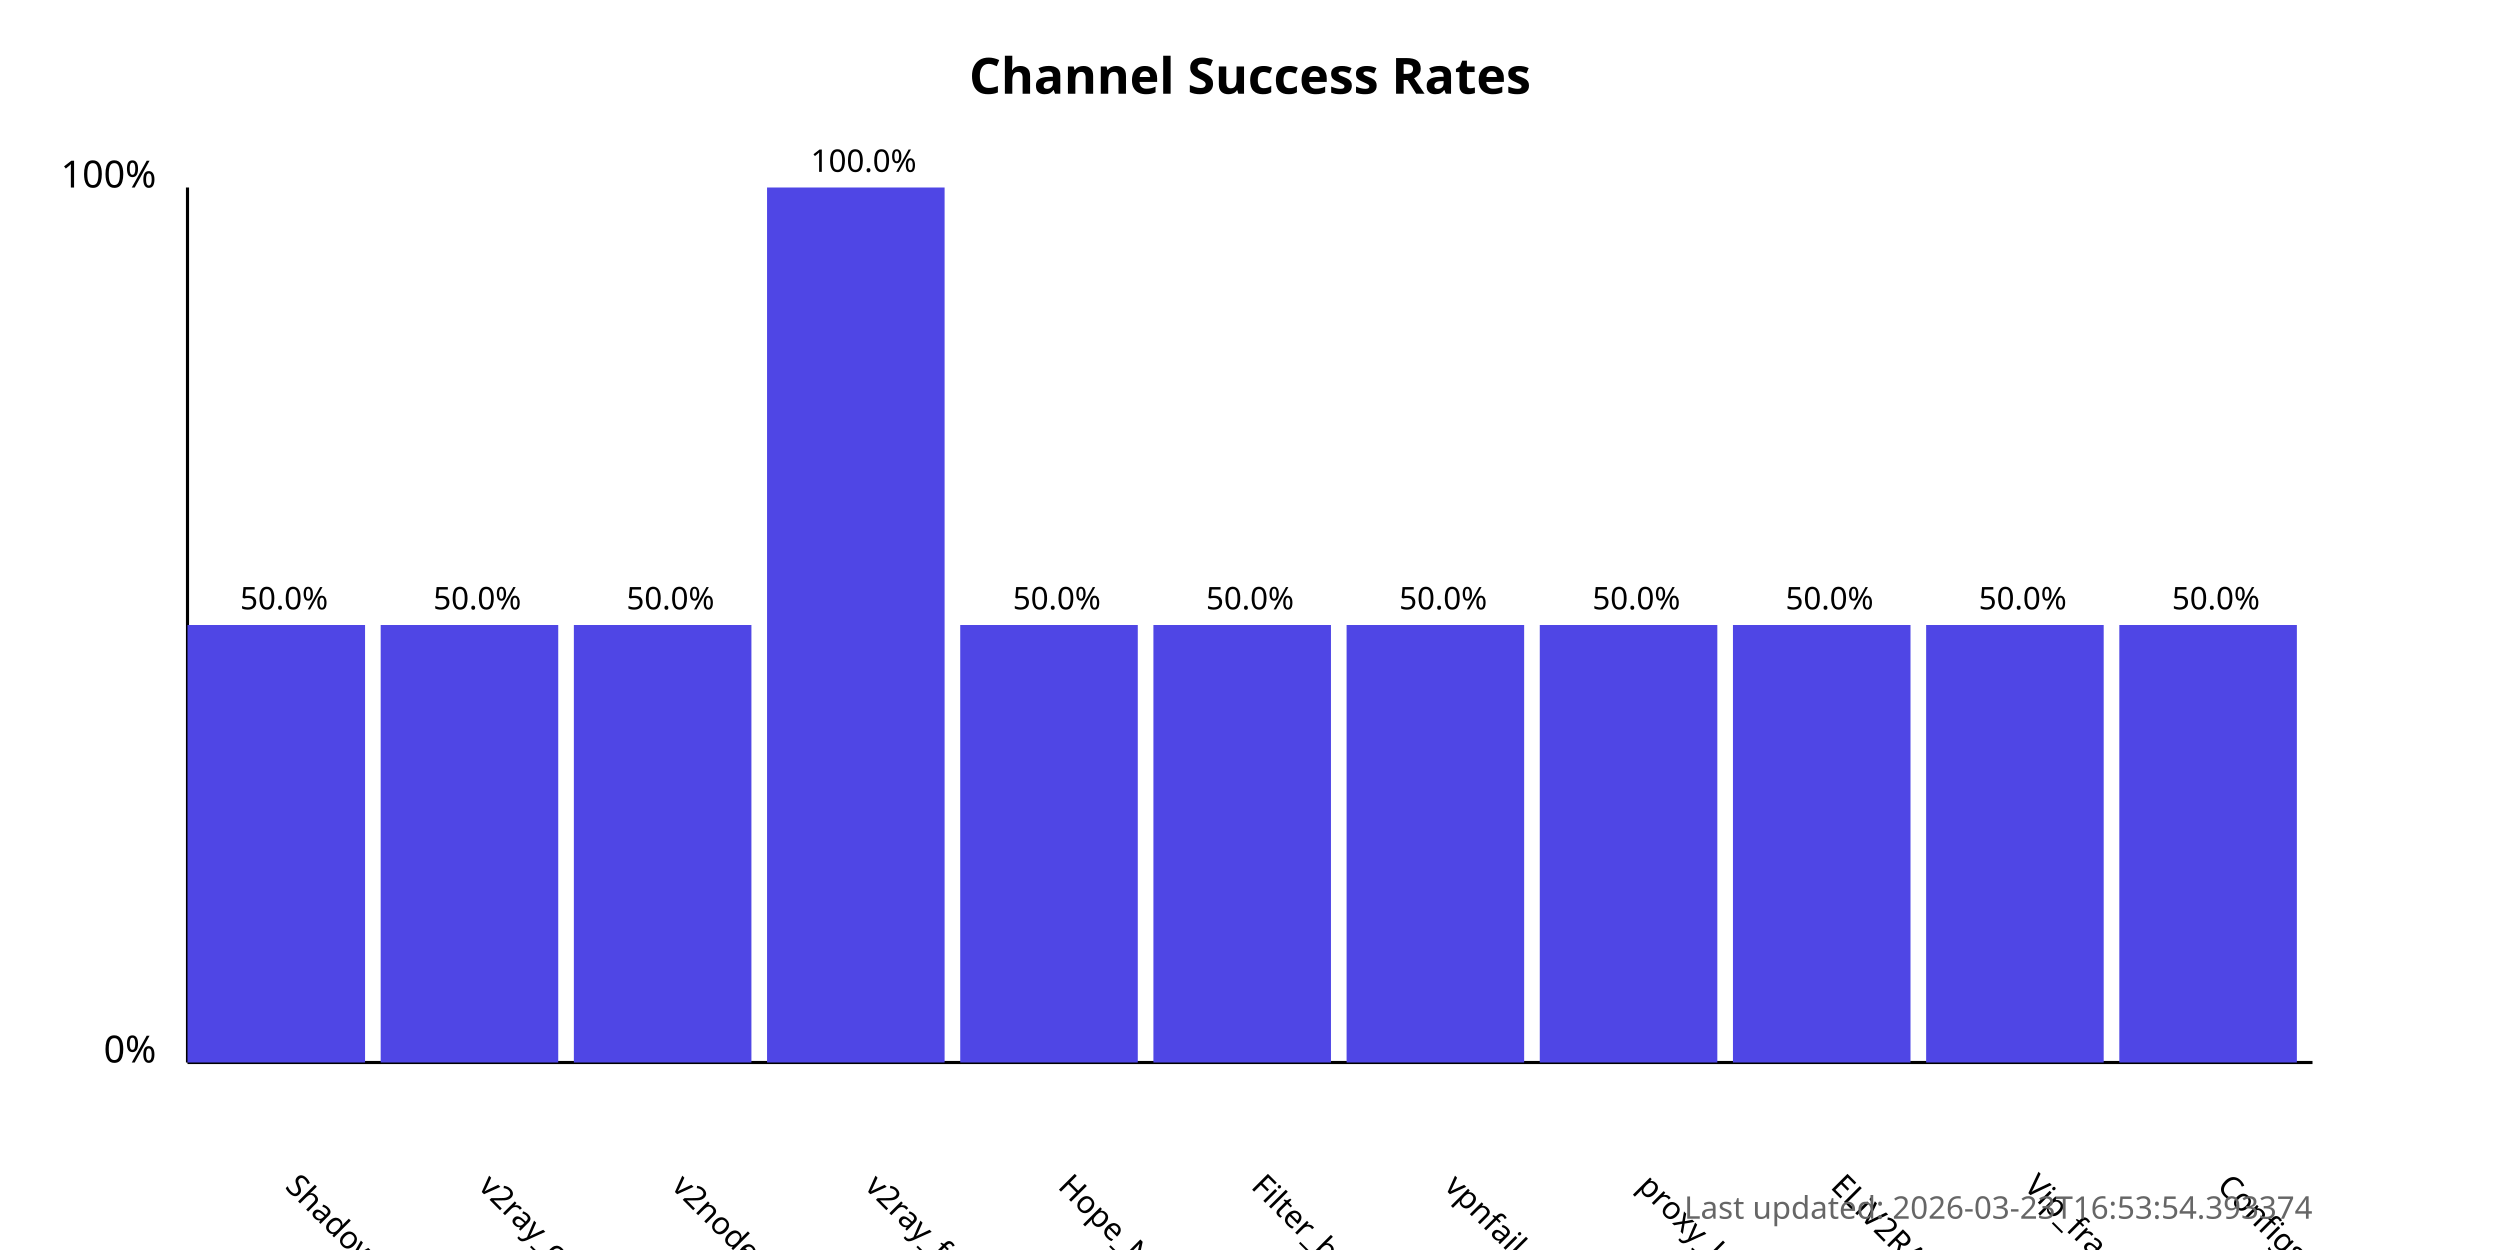
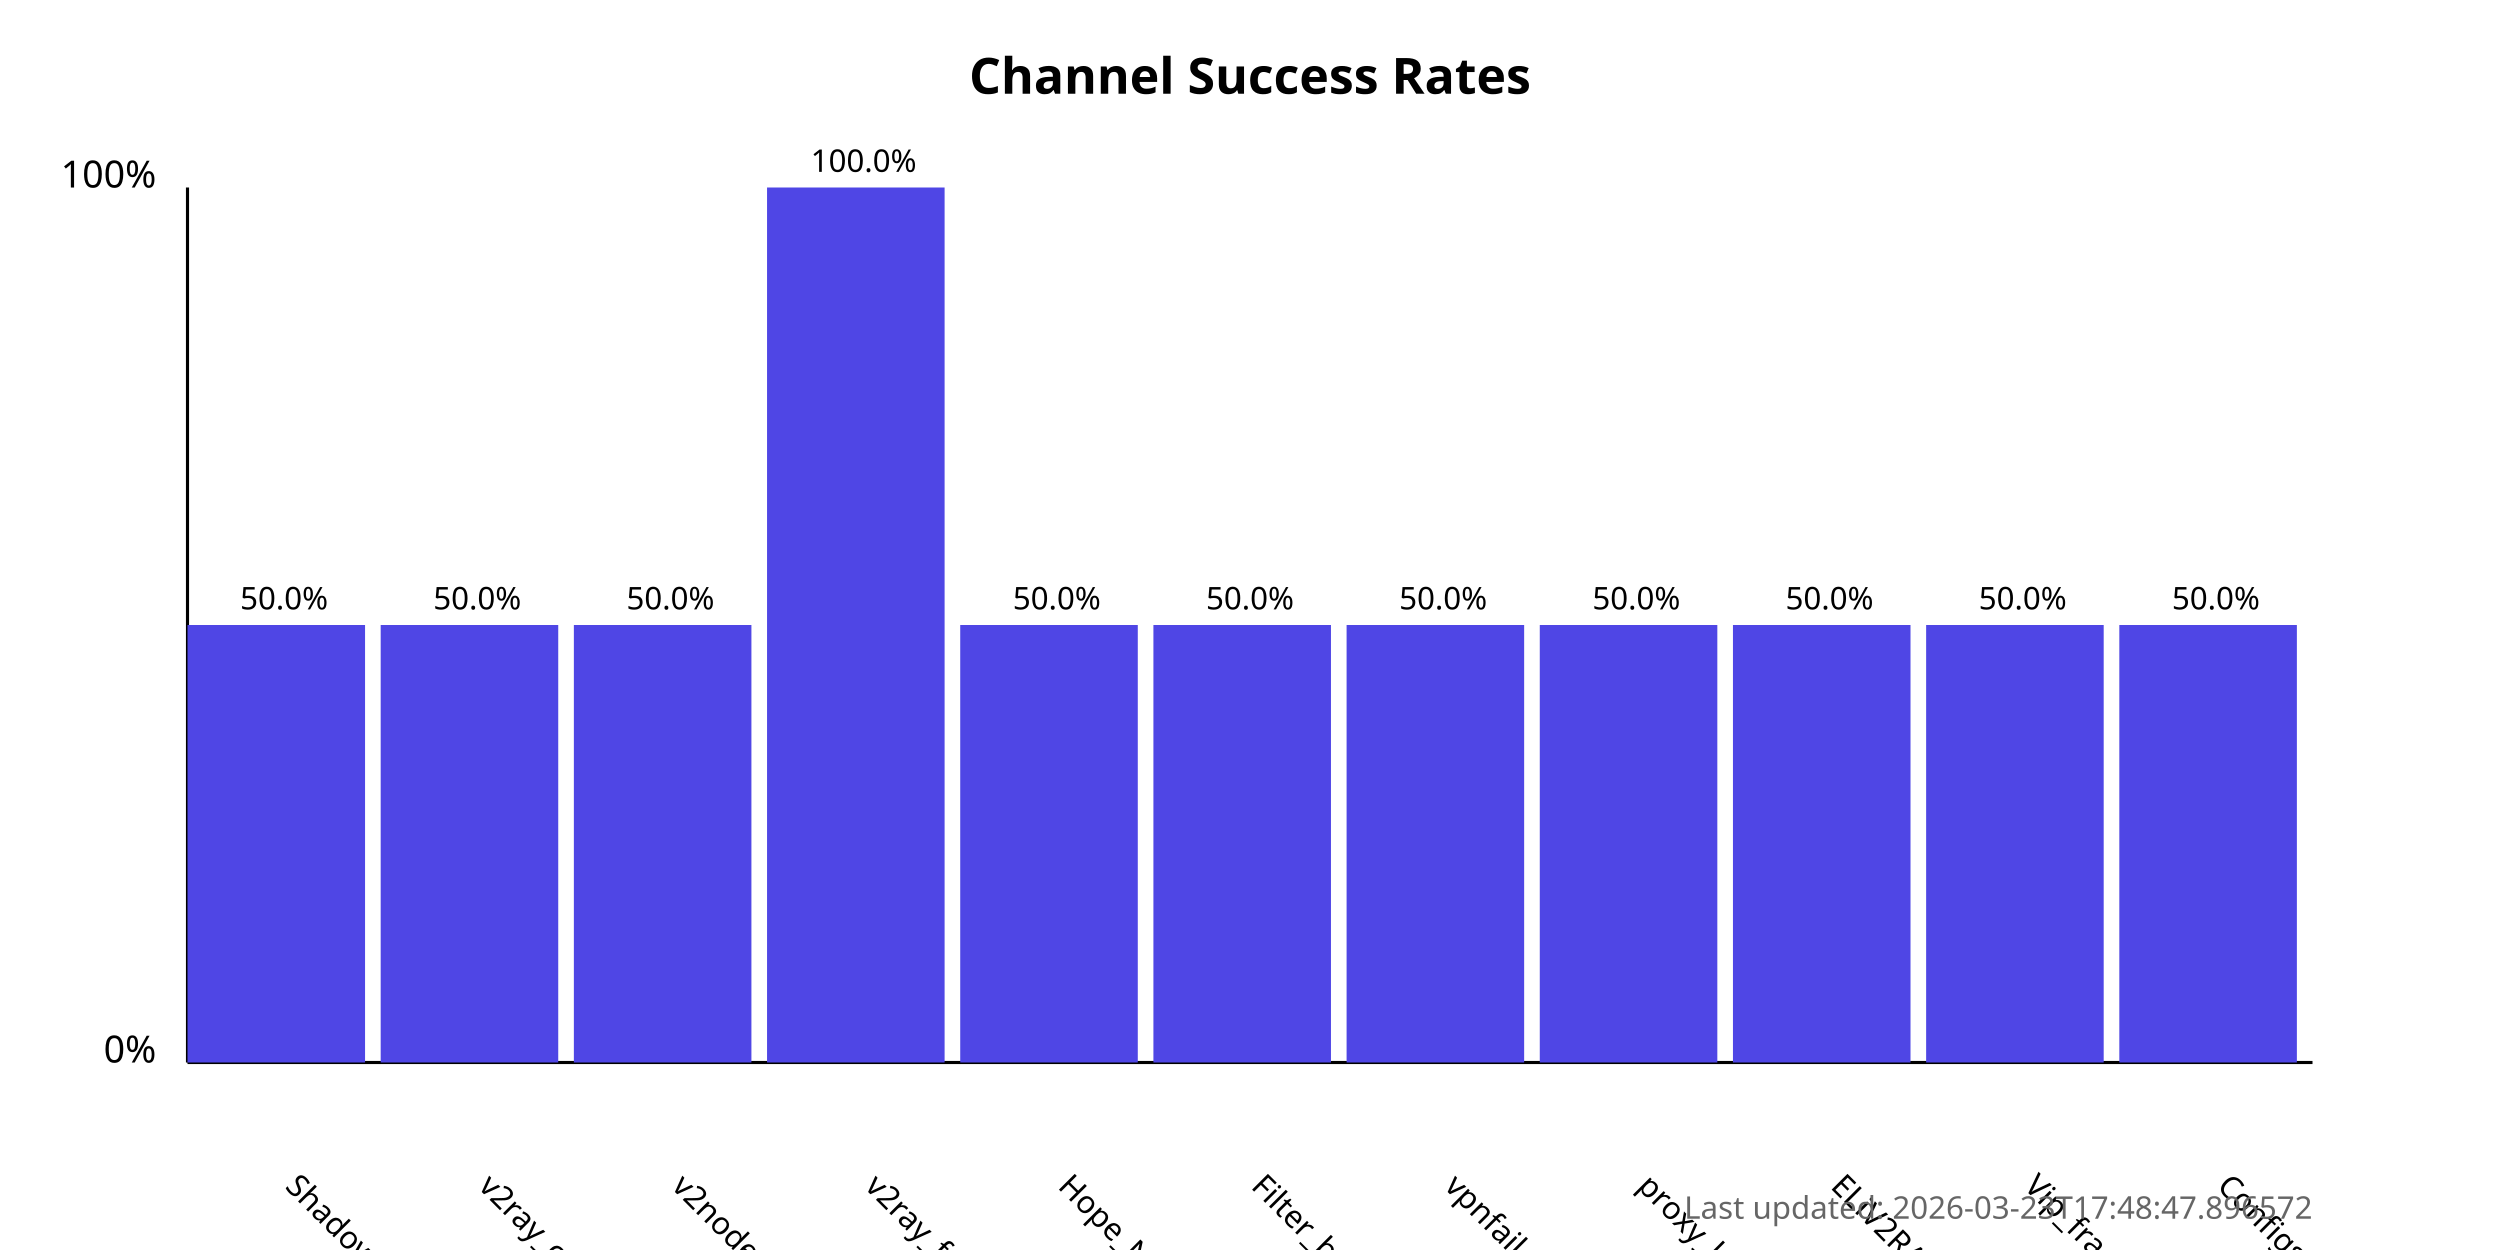
<svg xmlns="http://www.w3.org/2000/svg" width="800" height="400">
  <style>
            .chart-title { font: bold 16px sans-serif; }
            .axis-label { font: 12px sans-serif; }
            .tick-label { font: 10px sans-serif; }
            .bar { fill: #4f46e5; }
            .bar:hover { fill: #6366f1; }
            .timestamp { font: 10px sans-serif; fill: #666; }
        </style>
  <text x="400.0" y="30" text-anchor="middle" class="chart-title">
            Channel Success Rates
        </text>
  <line x1="60" y1="340" x2="60" y2="60" stroke="black" stroke-width="1" />
  <line x1="60" y1="340" x2="740" y2="340" stroke="black" stroke-width="1" />
  <text x="50" y="340" text-anchor="end" class="axis-label">0%</text>
  <text x="50" y="60" text-anchor="end" class="axis-label">100%</text>
  <g>
    <rect x="60" y="200.0" width="56.818" height="140.0" class="bar" />
    <text x="90.909" y="380" transform="rotate(45, 90.90909, 380)" text-anchor="start" class="tick-label">
                ShadowProxy66
            </text>
    <text x="90.909" y="195.0" text-anchor="middle" class="tick-label">
                50.0%
            </text>
  </g>
  <g>
    <rect x="121.818" y="200.0" width="56.818" height="140.0" class="bar" />
    <text x="152.727" y="380" transform="rotate(45, 152.7273, 380)" text-anchor="start" class="tick-label">
                v2ray_configs_pool
            </text>
    <text x="152.727" y="195.0" text-anchor="middle" class="tick-label">
                50.0%
            </text>
  </g>
  <g>
    <rect x="183.636" y="200.0" width="56.818" height="140.0" class="bar" />
    <text x="214.545" y="380" transform="rotate(45, 214.5455, 380)" text-anchor="start" class="tick-label">
                v2nodes
            </text>
    <text x="214.545" y="195.0" text-anchor="middle" class="tick-label">
                50.0%
            </text>
  </g>
  <g>
    <rect x="245.455" y="60.0" width="56.818" height="280.0" class="bar" />
    <text x="276.364" y="380" transform="rotate(45, 276.3636, 380)" text-anchor="start" class="tick-label">
                v2ray_free_conf
            </text>
    <text x="276.364" y="55.0" text-anchor="middle" class="tick-label">
                100.0%
            </text>
  </g>
  <g>
    <rect x="307.273" y="200.0" width="56.818" height="140.0" class="bar" />
    <text x="338.182" y="380" transform="rotate(45, 338.1818, 380)" text-anchor="start" class="tick-label">
                Hope_Net
            </text>
    <text x="338.182" y="195.0" text-anchor="middle" class="tick-label">
                50.0%
            </text>
  </g>
  <g>
    <rect x="369.091" y="200.0" width="56.818" height="140.0" class="bar" />
    <text x="400.0" y="380" transform="rotate(45, 400.0, 380)" text-anchor="start" class="tick-label">
                Filter_breaker
            </text>
    <text x="400.0" y="195.0" text-anchor="middle" class="tick-label">
                50.0%
            </text>
  </g>
  <g>
    <rect x="430.909" y="200.0" width="56.818" height="140.0" class="bar" />
    <text x="461.818" y="380" transform="rotate(45, 461.8182, 380)" text-anchor="start" class="tick-label">
                vpnfail_vless
            </text>
    <text x="461.818" y="195.0" text-anchor="middle" class="tick-label">
                50.0%
            </text>
  </g>
  <g>
    <rect x="492.727" y="200.0" width="56.818" height="140.0" class="bar" />
    <text x="523.636" y="380" transform="rotate(45, 523.6364, 380)" text-anchor="start" class="tick-label">
                proxy_kafee
            </text>
    <text x="523.636" y="195.0" text-anchor="middle" class="tick-label">
                50.0%
            </text>
  </g>
  <g>
    <rect x="554.545" y="200.0" width="56.818" height="140.0" class="bar" />
    <text x="585.455" y="380" transform="rotate(45, 585.4545, 380)" text-anchor="start" class="tick-label">
                ELiV2RAY
            </text>
    <text x="585.455" y="195.0" text-anchor="middle" class="tick-label">
                50.0%
            </text>
  </g>
  <g>
    <rect x="616.364" y="200.0" width="56.818" height="140.0" class="bar" />
    <text x="647.273" y="380" transform="rotate(45, 647.2727, 380)" text-anchor="start" class="tick-label">
                Vip_fragment_v2ray
            </text>
    <text x="647.273" y="195.0" text-anchor="middle" class="tick-label">
                50.0%
            </text>
  </g>
  <g>
    <rect x="678.182" y="200.0" width="56.818" height="140.0" class="bar" />
    <text x="709.091" y="380" transform="rotate(45, 709.0909, 380)" text-anchor="start" class="tick-label">
                ConfigsHubPlus
            </text>
    <text x="709.091" y="195.0" text-anchor="middle" class="tick-label">
                50.0%
            </text>
  </g>
  <text x="740" y="390" text-anchor="end" class="timestamp">
-             Last updated: 2026-03-23T16:53:54.393374
+             Last updated: 2026-03-23T17:48:47.896572
        </text>
</svg>
